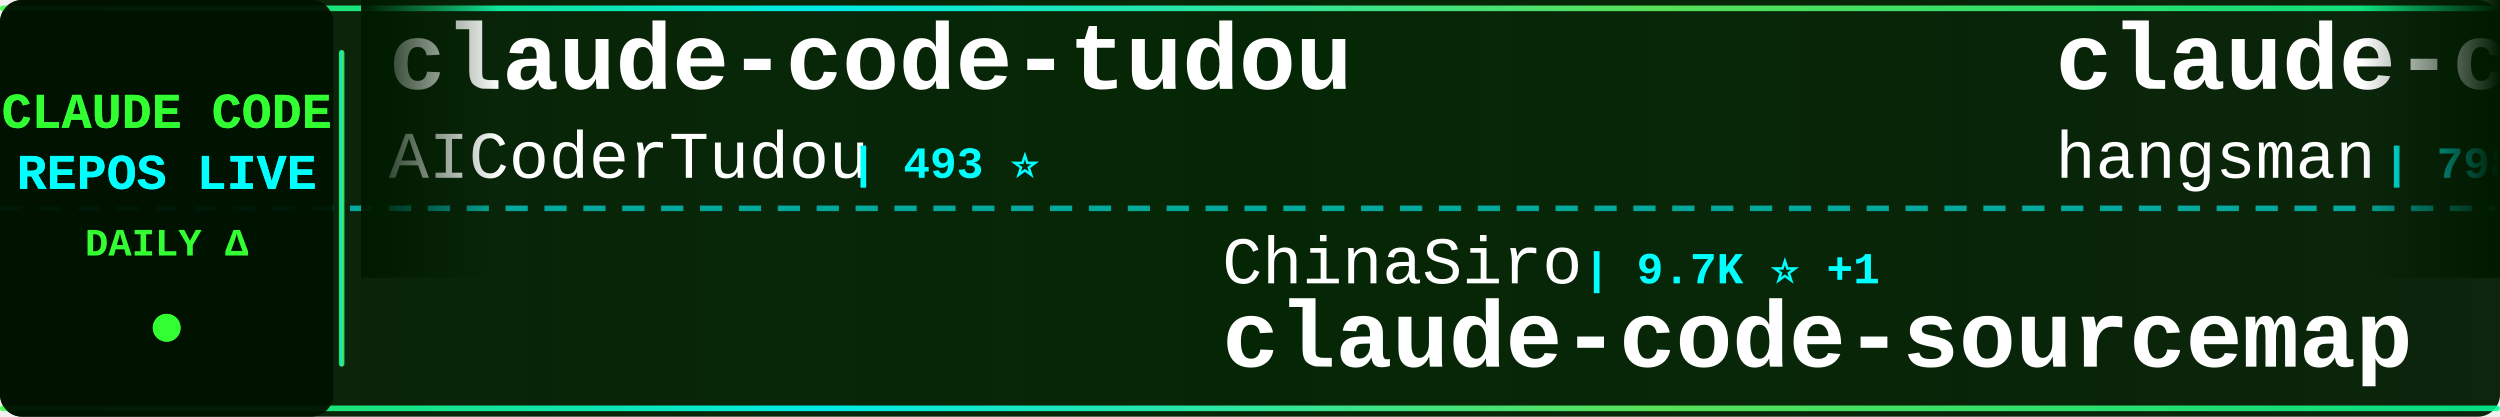
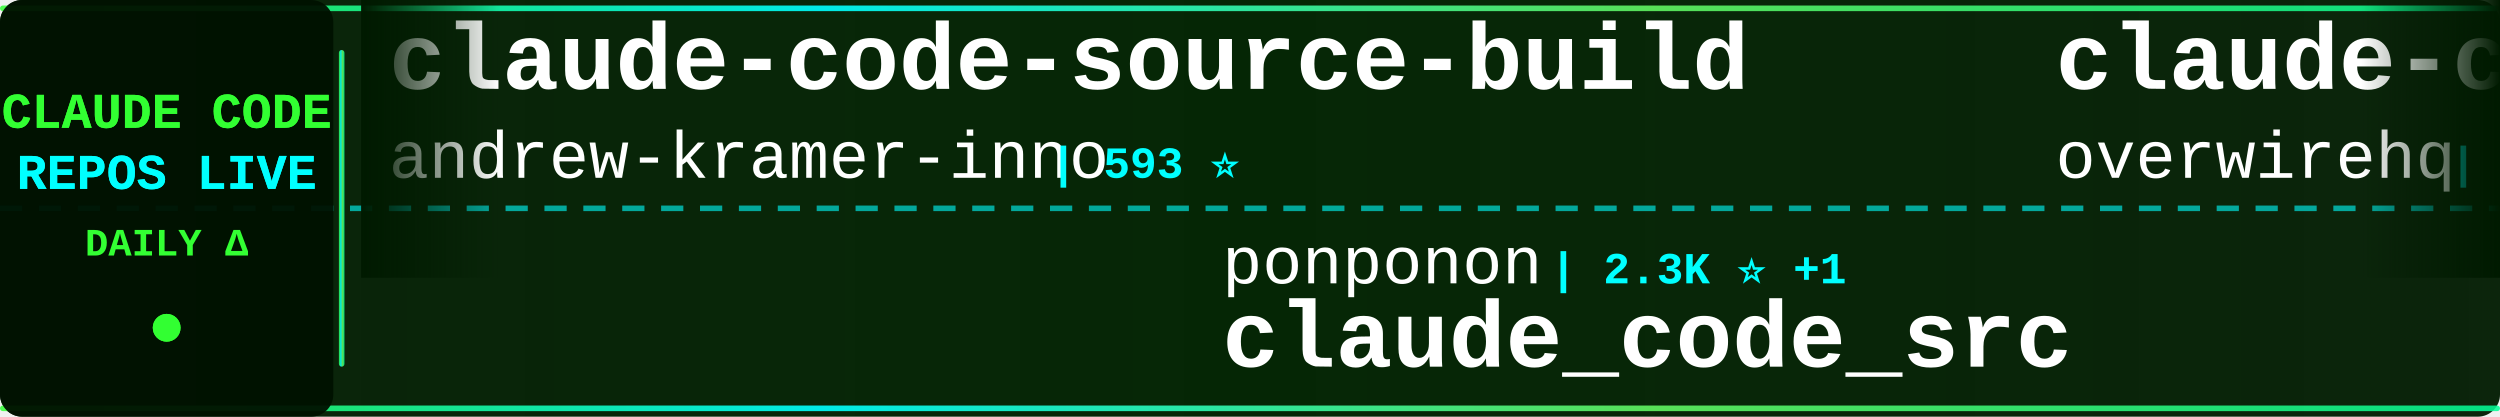
<svg xmlns="http://www.w3.org/2000/svg" width="900" height="150">
  <defs>
    <linearGradient id="tickerBg" x1="0%" y1="0%" x2="100%" y2="0%">
      <stop offset="0%" style="stop-color:#001a00;stop-opacity:0.95" />
      <stop offset="50%" style="stop-color:#002200;stop-opacity:0.98" />
      <stop offset="100%" style="stop-color:#001a00;stop-opacity:0.95" />
    </linearGradient>
    <linearGradient id="borderGrad" x1="0%" y1="0%" x2="100%" y2="0%">
      <stop offset="0%" style="stop-color:#33ff33;stop-opacity:0.85">
        <animate attributeName="stop-opacity" values="0.85;1;0.85" dur="2s" repeatCount="indefinite" />
      </stop>
      <stop offset="33%" style="stop-color:#00ffff;stop-opacity:0.9">
        <animate attributeName="stop-opacity" values="0.9;1;0.9" dur="2.2s" repeatCount="indefinite" />
      </stop>
      <stop offset="66%" style="stop-color:#66ff66;stop-opacity:0.85">
        <animate attributeName="stop-opacity" values="0.85;1;0.85" dur="1.8s" repeatCount="indefinite" />
      </stop>
      <stop offset="100%" style="stop-color:#00ff99;stop-opacity:0.85">
        <animate attributeName="stop-opacity" values="0.85;1;0.85" dur="2s" repeatCount="indefinite" />
      </stop>
    </linearGradient>
    <filter id="textGlow">
      <feGaussianBlur stdDeviation="0.1" result="coloredBlur" />
      <feMerge>
        <feMergeNode in="coloredBlur" />
        <feMergeNode in="SourceGraphic" />
      </feMerge>
    </filter>
    <filter id="metricGlow">
      <feGaussianBlur stdDeviation="0.2" result="coloredBlur" />
      <feMerge>
        <feMergeNode in="coloredBlur" />
        <feMergeNode in="SourceGraphic" />
      </feMerge>
    </filter>
    <linearGradient id="leftFade" x1="0%" y1="0%" x2="100%" y2="0%">
      <stop offset="0%" style="stop-color:#001a00;stop-opacity:1" />
      <stop offset="100%" style="stop-color:#001a00;stop-opacity:0" />
    </linearGradient>
    <linearGradient id="rightFade" x1="0%" y1="0%" x2="100%" y2="0%">
      <stop offset="0%" style="stop-color:#001a00;stop-opacity:0" />
      <stop offset="100%" style="stop-color:#001a00;stop-opacity:1" />
    </linearGradient>
  </defs>
  <rect width="900" height="150" fill="url(#tickerBg)" rx="8" />
  <rect x="0" y="2" width="900" height="2" fill="url(#borderGrad)" rx="1" />
  <rect x="0" y="146" width="900" height="2" fill="url(#borderGrad)" rx="1" />
  <line x1="0" y1="75" x2="900" y2="75" stroke="#00ffff" stroke-width="2" stroke-dasharray="8 6" opacity="0.6" />
  <rect x="0" y="0" width="120" height="150" fill="#001100" opacity="0.95" rx="8" />
  <text x="60" y="46" font-family="'Courier New', monospace" font-size="18" font-weight="bold" fill="#33ff33" text-anchor="middle" filter="url(#textGlow)">
    CLAUDE CODE
  </text>
  <text x="60" y="68" font-family="'Courier New', monospace" font-size="18" font-weight="bold" fill="#00ffff" text-anchor="middle" filter="url(#textGlow)">
    REPOS LIVE
  </text>
  <text x="60" y="92" font-family="'Courier New', monospace" font-size="14" font-weight="bold" fill="#33ff33" text-anchor="middle">
    DAILY Δ
  </text>
  <circle cx="60" cy="118" r="5" fill="#33ff33" filter="url(#metricGlow)">
    <animate attributeName="r" values="4;6;4" dur="1.5s" repeatCount="indefinite" />
    <animate attributeName="opacity" values="0.6;1;0.6" dur="1.5s" repeatCount="indefinite" />
  </circle>
  <rect x="122" y="18" width="2" height="114" fill="url(#borderGrad)" rx="1" />
  <clipPath id="tickerClip">
    <rect x="130" y="0" width="770" height="150" />
  </clipPath>
  <g clip-path="url(#tickerClip)">
    <g id="tickerItems">
      <animateTransform attributeName="transform" attributeType="XML" type="translate" from="0 0" to="-3000 0" dur="54s" repeatCount="indefinite" />
      <g transform="translate(0, 0)">
+         <text x="140" y="32" font-family="'Courier New', monospace" font-size="34" font-weight="bold" fill="#ffffff">claude-code-source-build</text>
+         <text x="140" y="64" font-family="'Courier New', monospace" font-size="24" font-weight="normal" fill="#ffffff" opacity="1.0">andrew-kramer-inno</text>
+         <text x="378" y="64" font-family="'Courier New', monospace" font-size="16" font-weight="bold" fill="#00ffff"> | 593 ⭐</text>
+       </g>
+       <g transform="translate(300, 0)">
+         <text x="140" y="102" font-family="'Courier New', monospace" font-size="24" font-weight="normal" fill="#ffffff" opacity="1.0">ponponon</text>
+         <text x="258" y="102" font-family="'Courier New', monospace" font-size="16" font-weight="bold" fill="#00ffff"> | 2.3K ⭐ +1</text>
+         <text x="140" y="132" font-family="'Courier New', monospace" font-size="34" font-weight="bold" fill="#ffffff">claude_code_src</text>
+       </g>
+       <g transform="translate(600, 0)">
+         <text x="140" y="32" font-family="'Courier New', monospace" font-size="34" font-weight="bold" fill="#ffffff">claude-code-telegram</text>
+         <text x="140" y="64" font-family="'Courier New', monospace" font-size="24" font-weight="normal" fill="#ffffff" opacity="1.0">overwirehq</text>
+         <text x="282" y="64" font-family="'Courier New', monospace" font-size="16" font-weight="bold" fill="#00ffff"> | 2.8K ⭐</text>
+       </g>
+       <g transform="translate(900, 0)">
+         <text x="140" y="102" font-family="'Courier New', monospace" font-size="24" font-weight="normal" fill="#ffffff" opacity="1.0">Chachamaru127</text>
+         <text x="318" y="102" font-family="'Courier New', monospace" font-size="16" font-weight="bold" fill="#00ffff"> | 3.2K ⭐</text>
+         <text x="140" y="132" font-family="'Courier New', monospace" font-size="34" font-weight="bold" fill="#ffffff">claude-code-harness</text>
+       </g>
+       <g transform="translate(1200, 0)">
+         <text x="140" y="32" font-family="'Courier New', monospace" font-size="34" font-weight="bold" fill="#ffffff">claude-code-system-promp...</text>
+         <text x="140" y="64" font-family="'Courier New', monospace" font-size="24" font-weight="normal" fill="#ffffff" opacity="1.0">Piebald-AI</text>
+         <text x="282" y="64" font-family="'Courier New', monospace" font-size="16" font-weight="bold" fill="#00ffff"> | 12.9K ⭐ +2</text>
+       </g>
+       <g transform="translate(1500, 0)">
+         <text x="140" y="102" font-family="'Courier New', monospace" font-size="24" font-weight="normal" fill="#ffffff" opacity="1.0">centminmod</text>
+         <text x="282" y="102" font-family="'Courier New', monospace" font-size="16" font-weight="bold" fill="#00ffff"> | 2.7K ⭐</text>
+         <text x="140" y="132" font-family="'Courier New', monospace" font-size="34" font-weight="bold" fill="#ffffff">my-claude-code-setup</text>
+       </g>
+       <g transform="translate(1800, 0)">
        <text x="140" y="32" font-family="'Courier New', monospace" font-size="34" font-weight="bold" fill="#ffffff">claude-code-tudou</text>
        <text x="140" y="64" font-family="'Courier New', monospace" font-size="24" font-weight="normal" fill="#ffffff" opacity="1.0">AICoderTudou</text>
        <text x="306" y="64" font-family="'Courier New', monospace" font-size="16" font-weight="bold" fill="#00ffff"> | 493 ⭐</text>
      </g>
-       <g transform="translate(300, 0)">
-         <text x="140" y="102" font-family="'Courier New', monospace" font-size="24" font-weight="normal" fill="#ffffff" opacity="1.0">ChinaSiro</text>
-         <text x="270" y="102" font-family="'Courier New', monospace" font-size="16" font-weight="bold" fill="#00ffff"> | 9.7K ⭐ +1</text>
-         <text x="140" y="132" font-family="'Courier New', monospace" font-size="34" font-weight="bold" fill="#ffffff">claude-code-sourcemap</text>
-       </g>
-       <g transform="translate(600, 0)">
-         <text x="140" y="32" font-family="'Courier New', monospace" font-size="34" font-weight="bold" fill="#ffffff">claude-code-source</text>
-         <text x="140" y="64" font-family="'Courier New', monospace" font-size="24" font-weight="normal" fill="#ffffff" opacity="1.0">hangsman</text>
-         <text x="258" y="64" font-family="'Courier New', monospace" font-size="16" font-weight="bold" fill="#00ffff"> | 798 ⭐</text>
-       </g>
-       <g transform="translate(900, 0)">
-         <text x="140" y="102" font-family="'Courier New', monospace" font-size="24" font-weight="normal" fill="#ffffff" opacity="1.0">OrcaWhisper</text>
-         <text x="294" y="102" font-family="'Courier New', monospace" font-size="16" font-weight="bold" fill="#00ffff"> | 105 ⭐</text>
-         <text x="140" y="132" font-family="'Courier New', monospace" font-size="34" font-weight="bold" fill="#ffffff">Claude-Code</text>
-       </g>
-       <g transform="translate(1200, 0)">
-         <text x="140" y="32" font-family="'Courier New', monospace" font-size="34" font-weight="bold" fill="#ffffff">claude-code-webui</text>
-         <text x="140" y="64" font-family="'Courier New', monospace" font-size="24" font-weight="normal" fill="#ffffff" opacity="1.0">sugyan</text>
-         <text x="234" y="64" font-family="'Courier New', monospace" font-size="16" font-weight="bold" fill="#00ffff"> | 1.1K ⭐</text>
-       </g>
-       <g transform="translate(1500, 0)">
-         <text x="140" y="102" font-family="'Courier New', monospace" font-size="24" font-weight="normal" fill="#ffffff" opacity="1.0">digitalsamba</text>
-         <text x="306" y="102" font-family="'Courier New', monospace" font-size="16" font-weight="bold" fill="#00ffff"> | 2.3K ⭐</text>
-         <text x="140" y="132" font-family="'Courier New', monospace" font-size="34" font-weight="bold" fill="#ffffff">claude-code-video-toolki...</text>
-       </g>
-       <g transform="translate(1800, 0)">
-         <text x="140" y="32" font-family="'Courier New', monospace" font-size="34" font-weight="bold" fill="#ffffff">claude-code-engineering</text>
-         <text x="140" y="64" font-family="'Courier New', monospace" font-size="24" font-weight="normal" fill="#ffffff" opacity="1.0">huangjia2019</text>
-         <text x="306" y="64" font-family="'Courier New', monospace" font-size="16" font-weight="bold" fill="#00ffff"> | 1.1K ⭐</text>
-       </g>
      <g transform="translate(2100, 0)">
-         <text x="140" y="102" font-family="'Courier New', monospace" font-size="24" font-weight="normal" fill="#ffffff" opacity="1.0">techjarves</text>
-         <text x="282" y="102" font-family="'Courier New', monospace" font-size="16" font-weight="bold" fill="#00ffff"> | 1.6K ⭐</text>
-         <text x="140" y="132" font-family="'Courier New', monospace" font-size="34" font-weight="bold" fill="#ffffff">ClaudeCode-Portable</text>
+         <text x="140" y="102" font-family="'Courier New', monospace" font-size="24" font-weight="normal" fill="#ffffff" opacity="1.0">ccplugins</text>
+         <text x="270" y="102" font-family="'Courier New', monospace" font-size="16" font-weight="bold" fill="#00ffff"> | 977 ⭐</text>
+         <text x="140" y="132" font-family="'Courier New', monospace" font-size="34" font-weight="bold" fill="#ffffff">awesome-claude-code-plug...</text>
      </g>
      <g transform="translate(2400, 0)">
-         <text x="140" y="32" font-family="'Courier New', monospace" font-size="34" font-weight="bold" fill="#ffffff">claude-code-local</text>
-         <text x="140" y="64" font-family="'Courier New', monospace" font-size="24" font-weight="normal" fill="#ffffff" opacity="1.0">nicedreamzapp</text>
-         <text x="318" y="64" font-family="'Courier New', monospace" font-size="16" font-weight="bold" fill="#00ffff"> | 3.4K ⭐</text>
+         <text x="140" y="32" font-family="'Courier New', monospace" font-size="34" font-weight="bold" fill="#ffffff">andrej-karpathy-skills</text>
+         <text x="140" y="64" font-family="'Courier New', monospace" font-size="24" font-weight="normal" fill="#ffffff" opacity="1.0">multica-ai</text>
+         <text x="282" y="64" font-family="'Courier New', monospace" font-size="16" font-weight="bold" fill="#00ffff"> | 221.2K ⭐ +36</text>
      </g>
      <g transform="translate(2700, 0)">
-         <text x="140" y="102" font-family="'Courier New', monospace" font-size="24" font-weight="normal" fill="#ffffff" opacity="1.0">AprilNEA</text>
-         <text x="258" y="102" font-family="'Courier New', monospace" font-size="16" font-weight="bold" fill="#00ffff"> | 394 ⭐</text>
-         <text x="140" y="132" font-family="'Courier New', monospace" font-size="34" font-weight="bold" fill="#ffffff">claude-code-source</text>
+         <text x="140" y="102" font-family="'Courier New', monospace" font-size="24" font-weight="normal" fill="#ffffff" opacity="1.0">LING71671</text>
+         <text x="270" y="102" font-family="'Courier New', monospace" font-size="16" font-weight="bold" fill="#00ffff"> | 970 ⭐</text>
+         <text x="140" y="132" font-family="'Courier New', monospace" font-size="34" font-weight="bold" fill="#ffffff">Open-ClaudeCode</text>
      </g>
      <g transform="translate(3000, 0)">
-         <text x="140" y="32" font-family="'Courier New', monospace" font-size="34" font-weight="bold" fill="#ffffff">claude-code-tudou</text>
-         <text x="140" y="64" font-family="'Courier New', monospace" font-size="24" font-weight="normal" fill="#ffffff" opacity="1.0">AICoderTudou</text>
-         <text x="306" y="64" font-family="'Courier New', monospace" font-size="16" font-weight="bold" fill="#00ffff"> | 493 ⭐</text>
+         <text x="140" y="32" font-family="'Courier New', monospace" font-size="34" font-weight="bold" fill="#ffffff">claude-code-source-build</text>
+         <text x="140" y="64" font-family="'Courier New', monospace" font-size="24" font-weight="normal" fill="#ffffff" opacity="1.0">andrew-kramer-inno</text>
+         <text x="378" y="64" font-family="'Courier New', monospace" font-size="16" font-weight="bold" fill="#00ffff"> | 593 ⭐</text>
      </g>
      <g transform="translate(3300, 0)">
-         <text x="140" y="102" font-family="'Courier New', monospace" font-size="24" font-weight="normal" fill="#ffffff" opacity="1.0">ChinaSiro</text>
-         <text x="270" y="102" font-family="'Courier New', monospace" font-size="16" font-weight="bold" fill="#00ffff"> | 9.7K ⭐ +1</text>
-         <text x="140" y="132" font-family="'Courier New', monospace" font-size="34" font-weight="bold" fill="#ffffff">claude-code-sourcemap</text>
+         <text x="140" y="102" font-family="'Courier New', monospace" font-size="24" font-weight="normal" fill="#ffffff" opacity="1.0">ponponon</text>
+         <text x="258" y="102" font-family="'Courier New', monospace" font-size="16" font-weight="bold" fill="#00ffff"> | 2.3K ⭐ +1</text>
+         <text x="140" y="132" font-family="'Courier New', monospace" font-size="34" font-weight="bold" fill="#ffffff">claude_code_src</text>
      </g>
      <g transform="translate(3600, 0)">
-         <text x="140" y="32" font-family="'Courier New', monospace" font-size="34" font-weight="bold" fill="#ffffff">claude-code-source</text>
-         <text x="140" y="64" font-family="'Courier New', monospace" font-size="24" font-weight="normal" fill="#ffffff" opacity="1.0">hangsman</text>
-         <text x="258" y="64" font-family="'Courier New', monospace" font-size="16" font-weight="bold" fill="#00ffff"> | 798 ⭐</text>
+         <text x="140" y="32" font-family="'Courier New', monospace" font-size="34" font-weight="bold" fill="#ffffff">claude-code-telegram</text>
+         <text x="140" y="64" font-family="'Courier New', monospace" font-size="24" font-weight="normal" fill="#ffffff" opacity="1.0">overwirehq</text>
+         <text x="282" y="64" font-family="'Courier New', monospace" font-size="16" font-weight="bold" fill="#00ffff"> | 2.8K ⭐</text>
      </g>
      <g transform="translate(3900, 0)">
-         <text x="140" y="102" font-family="'Courier New', monospace" font-size="24" font-weight="normal" fill="#ffffff" opacity="1.0">OrcaWhisper</text>
-         <text x="294" y="102" font-family="'Courier New', monospace" font-size="16" font-weight="bold" fill="#00ffff"> | 105 ⭐</text>
-         <text x="140" y="132" font-family="'Courier New', monospace" font-size="34" font-weight="bold" fill="#ffffff">Claude-Code</text>
+         <text x="140" y="102" font-family="'Courier New', monospace" font-size="24" font-weight="normal" fill="#ffffff" opacity="1.0">Chachamaru127</text>
+         <text x="318" y="102" font-family="'Courier New', monospace" font-size="16" font-weight="bold" fill="#00ffff"> | 3.2K ⭐</text>
+         <text x="140" y="132" font-family="'Courier New', monospace" font-size="34" font-weight="bold" fill="#ffffff">claude-code-harness</text>
      </g>
    </g>
  </g>
  <rect x="130" y="0" width="50" height="100" fill="url(#leftFade)" />
  <rect x="850" y="0" width="50" height="100" fill="url(#rightFade)" />
</svg>
